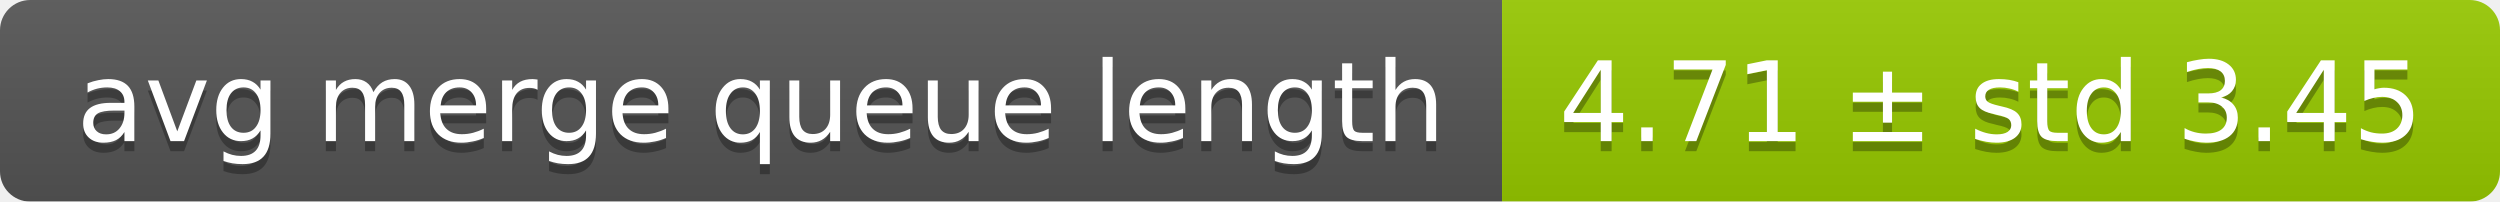
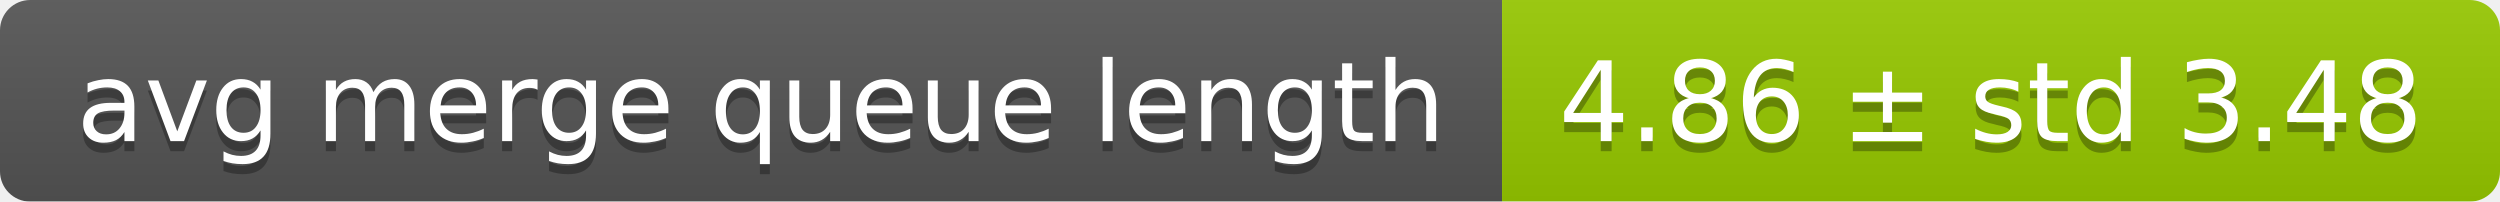
<svg xmlns="http://www.w3.org/2000/svg" width="248" height="20">
  <linearGradient id="smooth" x2="0" y2="100%">
    <stop offset="0" stop-color="#bbb" stop-opacity=".1" />
    <stop offset="1" stop-opacity=".1" />
  </linearGradient>
  <mask id="round">
    <rect width="248" height="20" rx="3" fill="#fff" />
  </mask>
  <g mask="url(#round)">
    <rect width="149" height="20" fill="#555" />
    <rect x="149" width="99" height="20" fill="#97ca00" />
    <rect width="248" height="20" fill="url(#smooth)" />
  </g>
  <g fill="#fff" text-anchor="middle" font-family="DejaVu Sans,Verdana,Geneva,sans-serif" font-size="11">
    <text x="75.5" y="15" fill="#010101" fill-opacity=".3">avg merge queue length</text>
    <text x="75.5" y="14">avg merge queue length</text>
-     <text x="197.5" y="15" fill="#010101" fill-opacity=".3">4.71 ± std 3.45</text>
-     <text x="197.5" y="14">4.71 ± std 3.45</text>
+     <text x="197.5" y="15" fill="#010101" fill-opacity=".3">4.86 ± std 3.48</text>
+     <text x="197.5" y="14">4.86 ± std 3.48</text>
  </g>
</svg>
